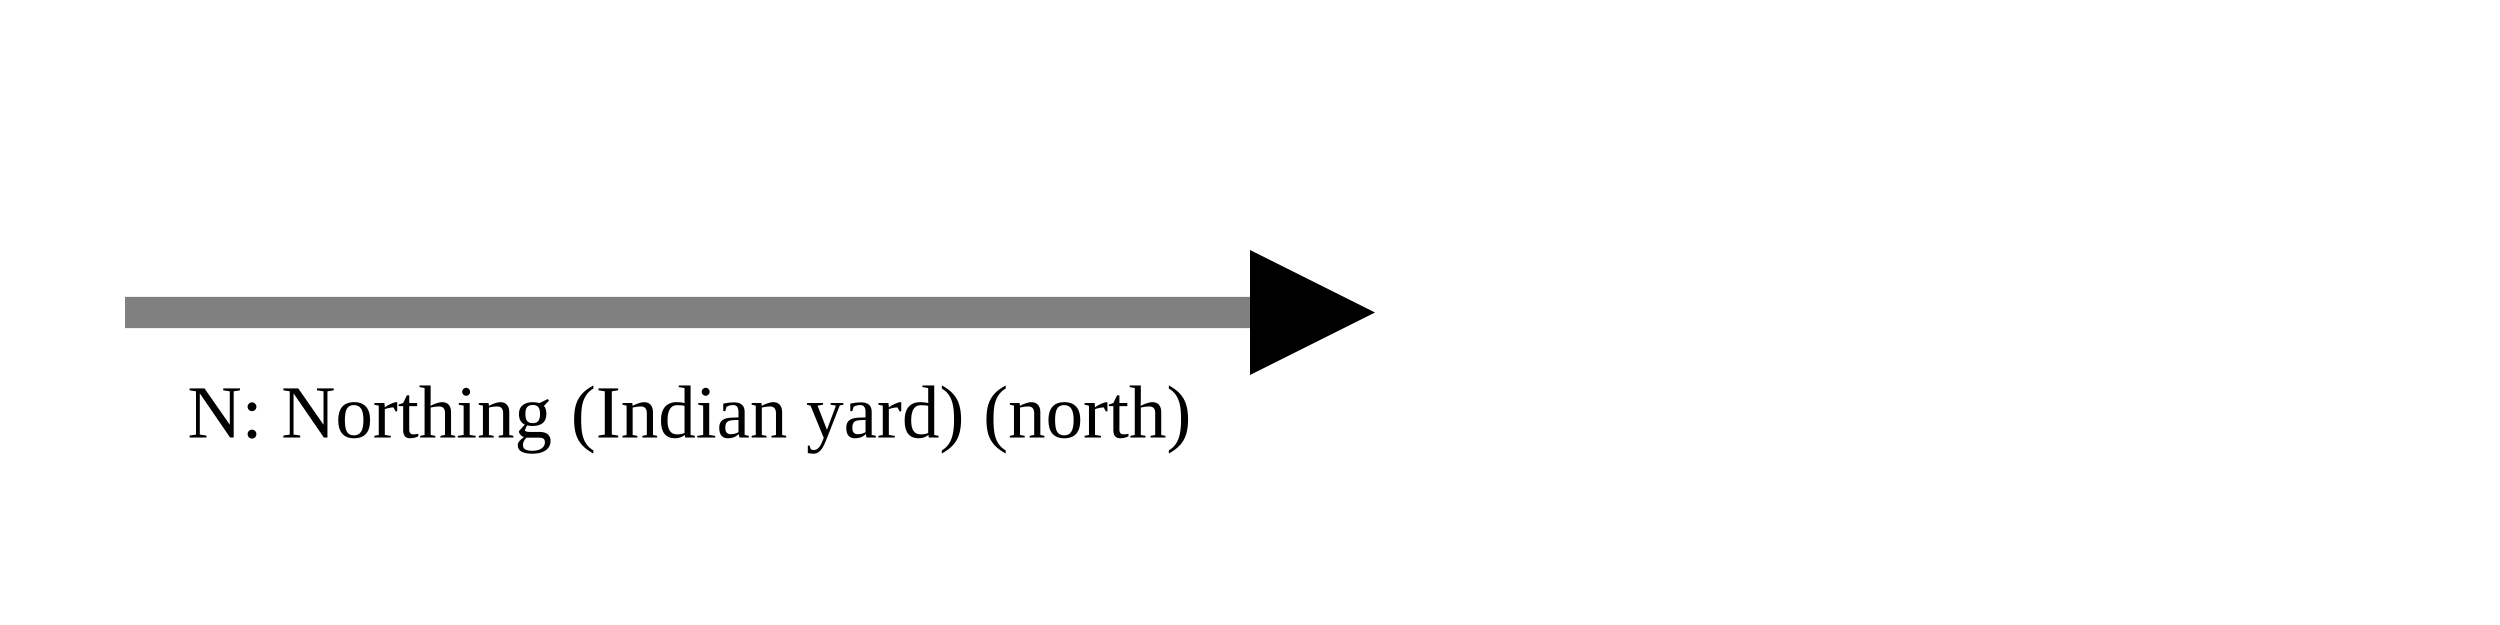
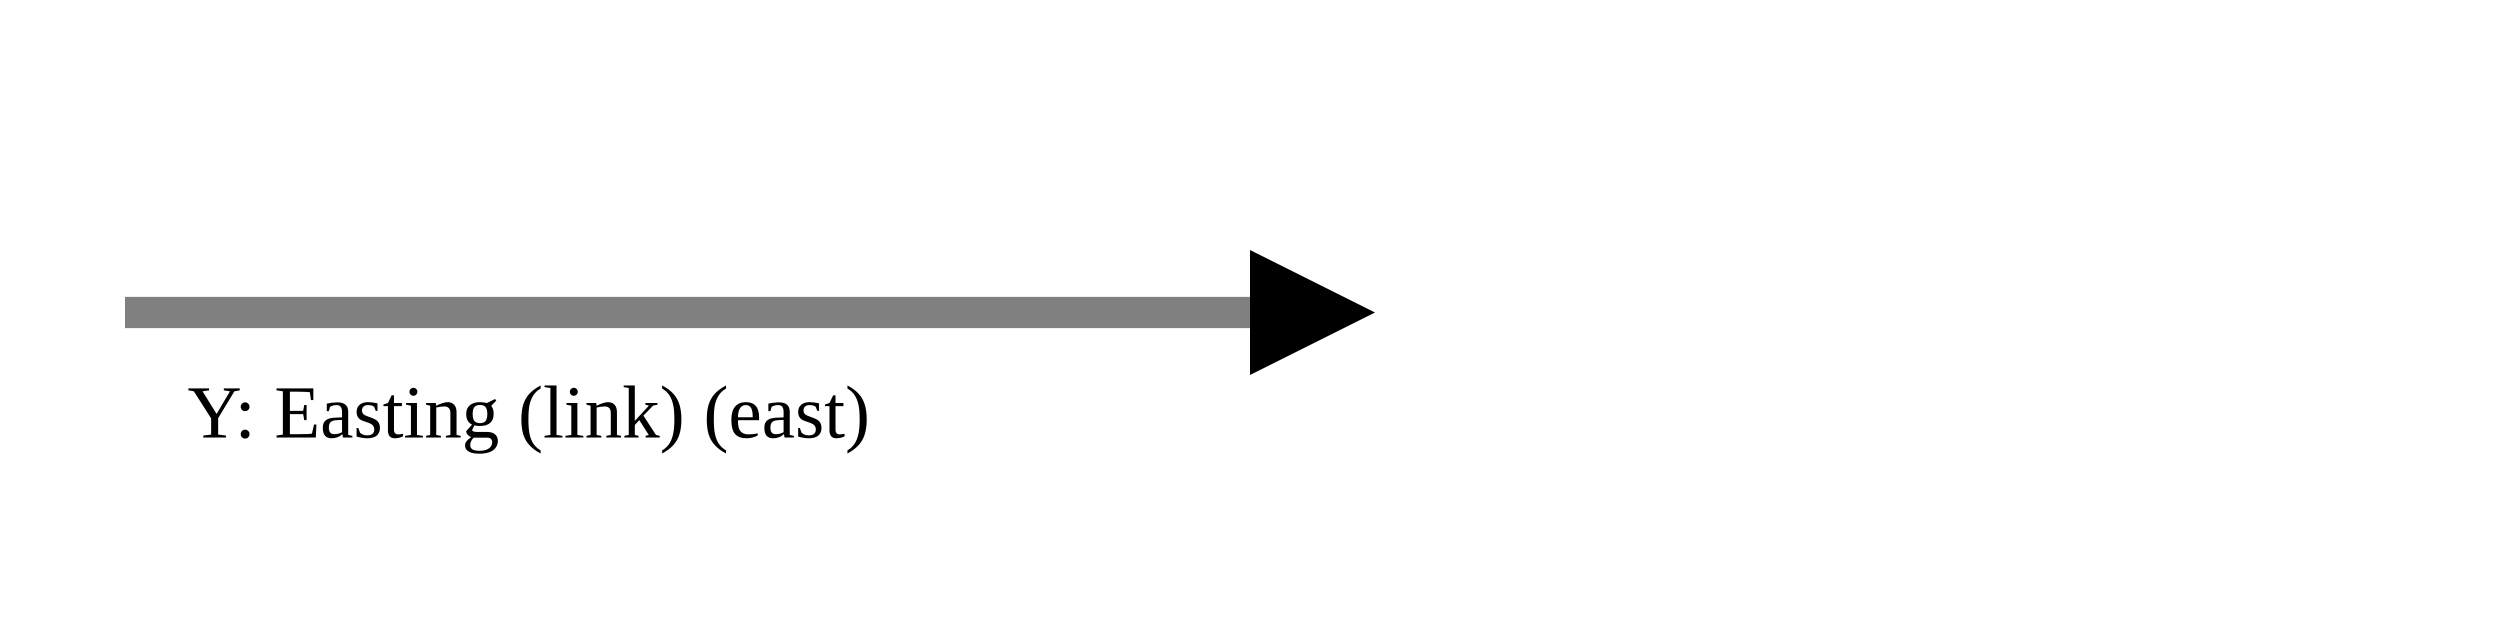
<svg xmlns="http://www.w3.org/2000/svg" version="1.1" width="400" height="100" viewbox="0 0 275 100">
  <defs>
    <marker id="arrowhead" markerWidth="10" markerHeight="7" refX="0" refY="2" orient="auto">
      <polygon points="0 0, 4 2, 0 4" />
    </marker>
  </defs>
  <line x1="20" y1="50" x2="200" y2="50" stroke="gray" stroke-width="5" marker-end="url(#arrowhead)" />
-   <text x="30" y="70" class="small">N: Northing (Indian yard) (north)</text>
+   <text x="30" y="70" class="small">Y: Easting (link) (east)</text>
</svg>
